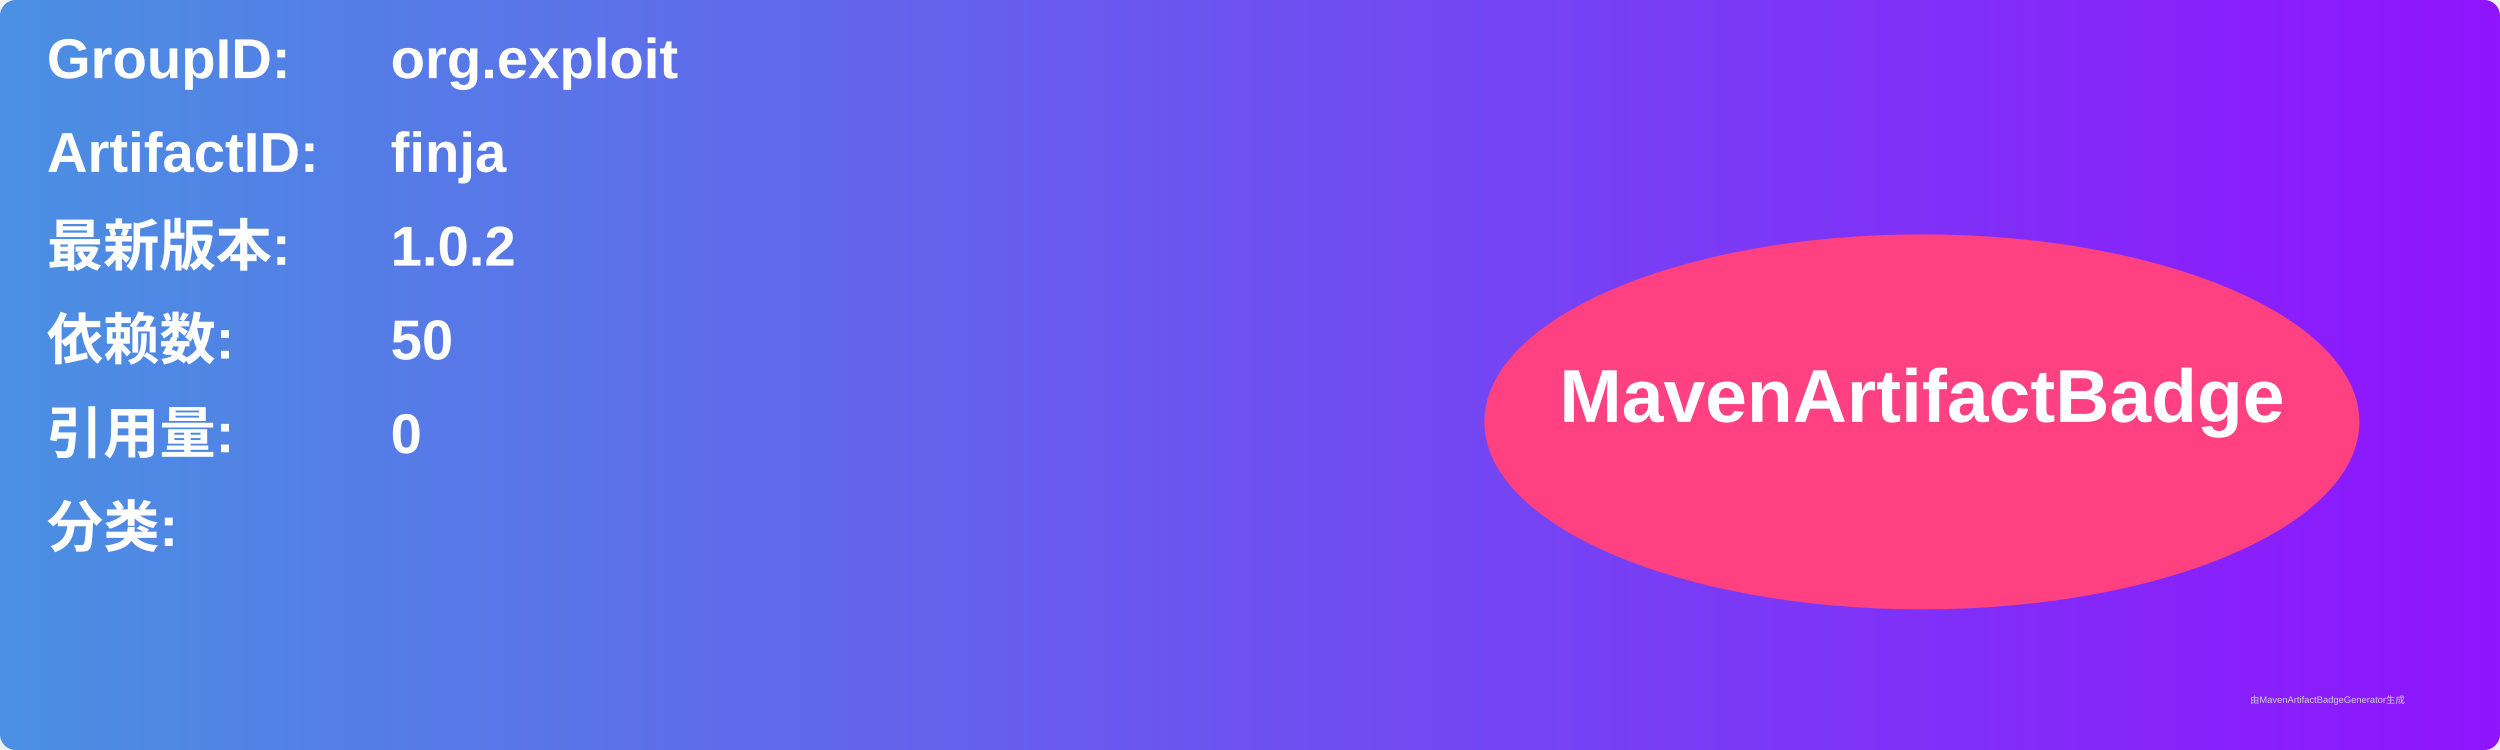
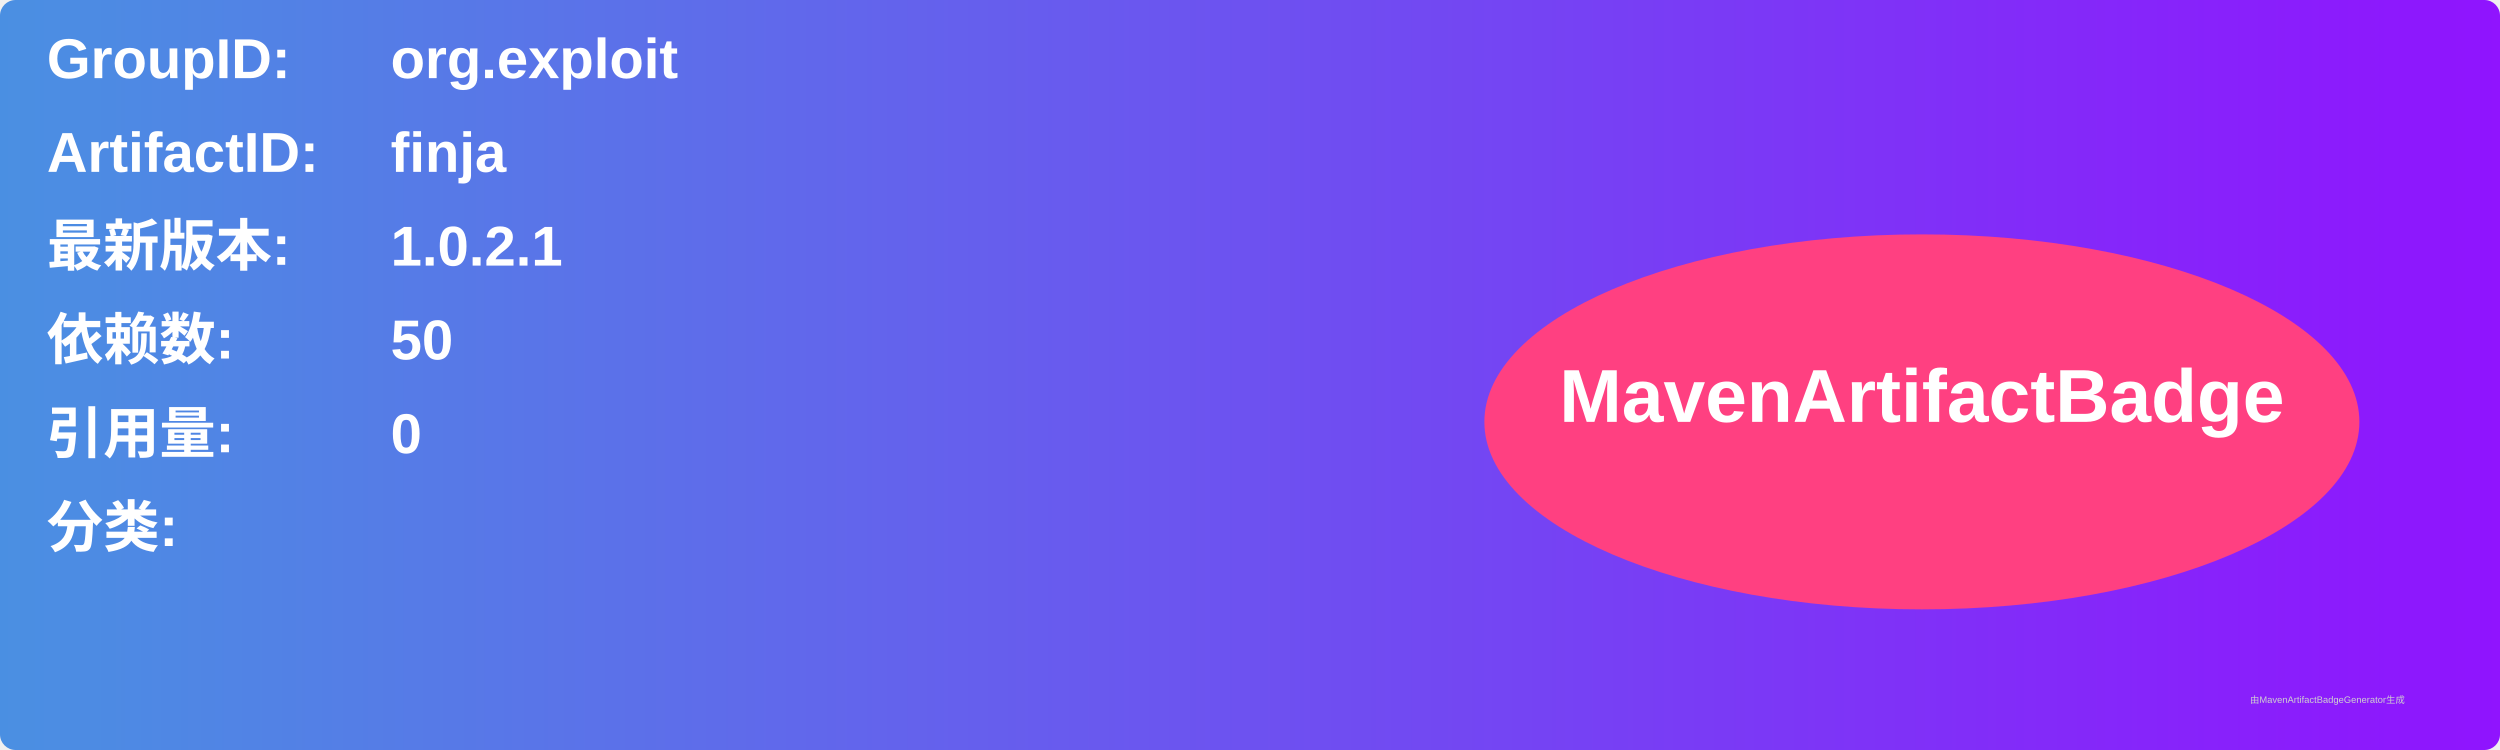
<svg xmlns="http://www.w3.org/2000/svg" width="800" height="240" viewBox="0 0 800 240">
  <linearGradient id="grad" x1="0%" y1="0%" x2="100%" y2="0%">
    <stop offset="0%" stop-color="#4a90e2" />
    <stop offset="100%" stop-color="#9013fe" />
  </linearGradient>
  <rect width="100%" height="100%" rx="5" ry="5" fill="url(#grad)" />
  <g transform="translate(15, 15)">
    <text x="0" y="10" font-family="Arial" font-size="18" fill="white" font-weight="bold" width="260">GroupID:</text>
    <text x="110" y="10" font-family="Arial" font-size="18" fill="white" font-weight="bold" width="460">org.exploit</text>
    <text x="0" y="40" font-family="Arial" font-size="18" fill="white" font-weight="bold" width="260">ArtifactID:</text>
    <text x="110" y="40" font-family="Arial" font-size="18" fill="white" font-weight="bold" width="460">finja</text>
    <text x="0" y="70" font-family="Arial" font-size="18" fill="white" font-weight="bold">最新版本:</text>
    <text x="110" y="70" font-family="Arial" font-size="18" fill="white" font-weight="bold">
-       <tspan font-weight="bold">1.0.2</tspan>
+       <tspan font-weight="bold">1.0.2.1</tspan>
    </text>
    <text x="0" y="100" font-family="Arial" font-size="18" fill="white" font-weight="bold">依赖数: </text>
    <text x="110" y="100" font-family="Arial" font-size="18" fill="white">
      <tspan font-weight="bold">50</tspan>
    </text>
    <text x="0" y="130" font-family="Arial" font-size="18" fill="white" font-weight="bold">引用量: </text>
    <text x="110" y="130" font-family="Arial" font-size="18" fill="white">
      <tspan font-weight="bold">0</tspan>
    </text>
    <text x="0" y="160" font-family="Arial" font-size="18" fill="white" font-weight="bold">分类:</text>
    <text x="10" y="190" font-family="Arial" font-size="10" fill="white">
      <tspan font-weight="bold" />
    </text>
    <ellipse cx="600" cy="120" rx="140" ry="60" fill="#ff4081" />
    <text x="600" y="120" text-anchor="middle" font-family="Arial" font-size="24" fill="white" font-weight="bold">MavenArtifactBadge</text>
  </g>
  <text x="720" y="225" font-family="Arial" font-size="3" fill="#d0d0d0">由MavenArtifactBadgeGenerator生成</text>
</svg>
